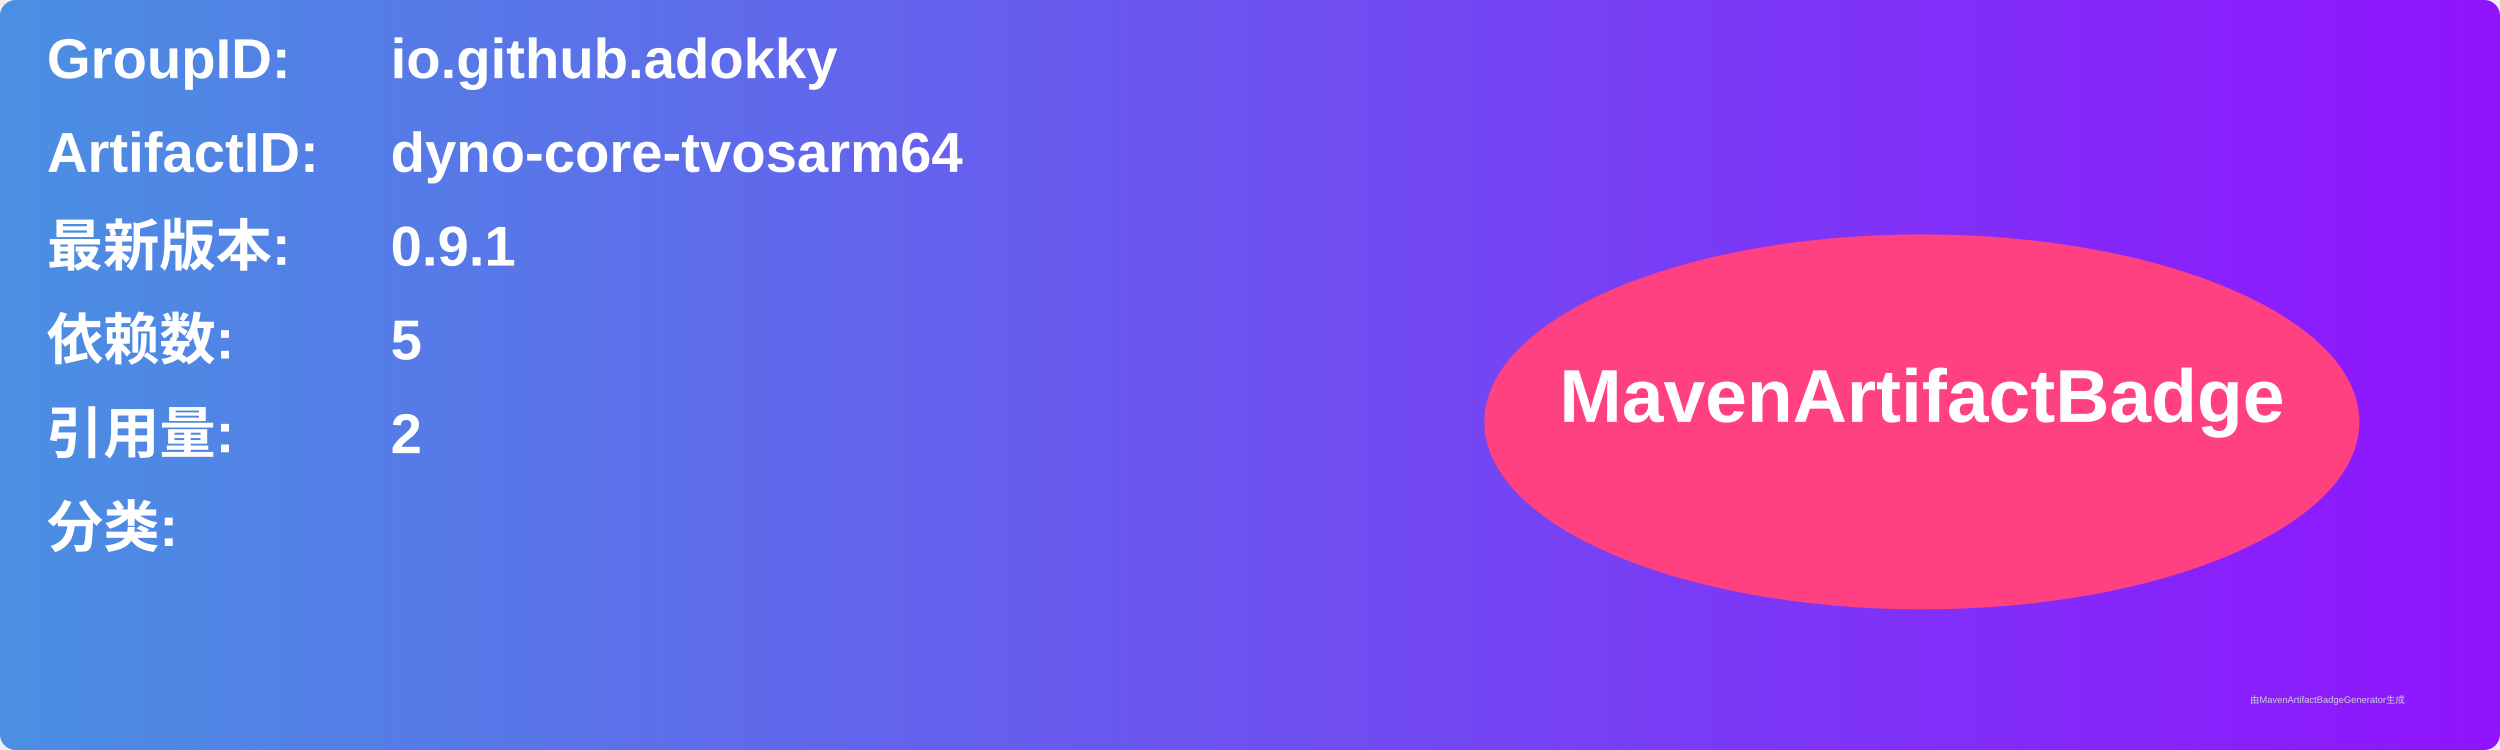
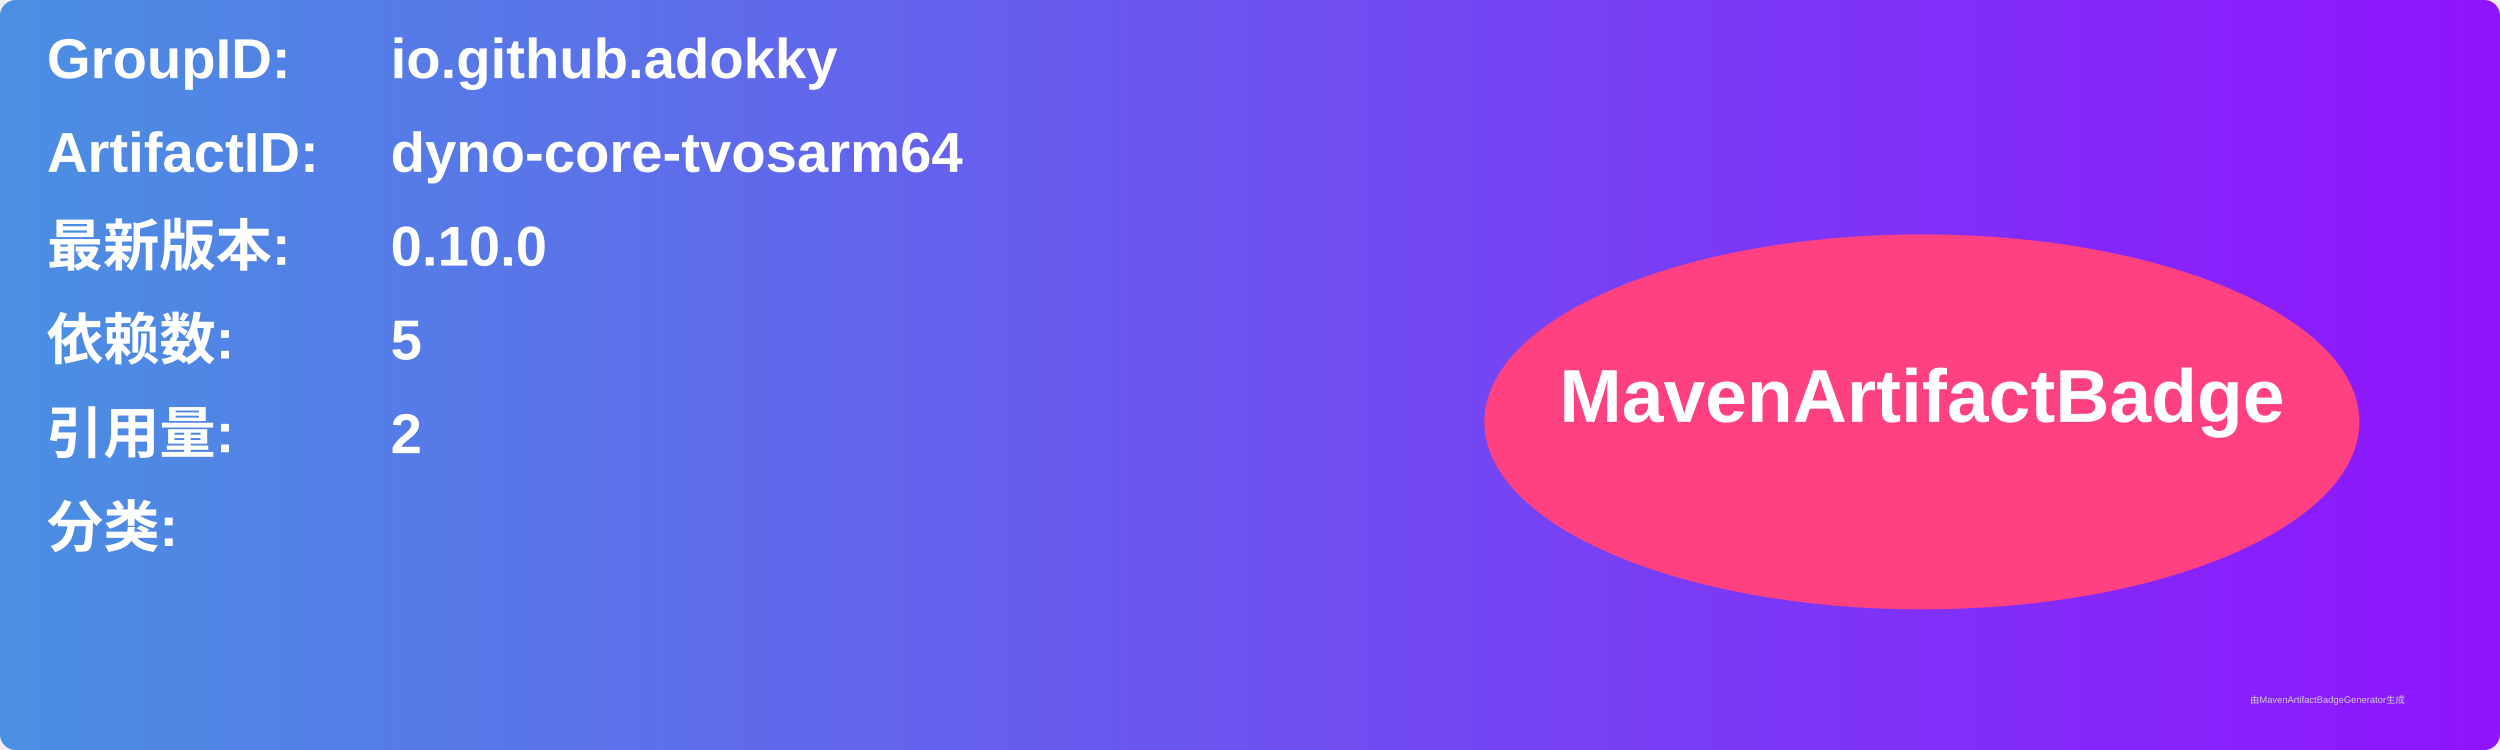
<svg xmlns="http://www.w3.org/2000/svg" width="800" height="240" viewBox="0 0 800 240">
  <linearGradient id="grad" x1="0%" y1="0%" x2="100%" y2="0%">
    <stop offset="0%" stop-color="#4a90e2" />
    <stop offset="100%" stop-color="#9013fe" />
  </linearGradient>
  <rect width="100%" height="100%" rx="5" ry="5" fill="url(#grad)" />
  <g transform="translate(15, 15)">
    <text x="0" y="10" font-family="Arial" font-size="18" fill="white" font-weight="bold" width="260">GroupID:</text>
    <text x="110" y="10" font-family="Arial" font-size="18" fill="white" font-weight="bold" width="460">io.github.adokky</text>
    <text x="0" y="40" font-family="Arial" font-size="18" fill="white" font-weight="bold" width="260">ArtifactID:</text>
    <text x="110" y="40" font-family="Arial" font-size="18" fill="white" font-weight="bold" width="460">dyno-core-tvosarm64</text>
    <text x="0" y="70" font-family="Arial" font-size="18" fill="white" font-weight="bold">最新版本:</text>
    <text x="110" y="70" font-family="Arial" font-size="18" fill="white" font-weight="bold">
-       <tspan font-weight="bold">0.9.1</tspan>
+       <tspan font-weight="bold">0.10.0</tspan>
    </text>
    <text x="0" y="100" font-family="Arial" font-size="18" fill="white" font-weight="bold">依赖数: </text>
    <text x="110" y="100" font-family="Arial" font-size="18" fill="white">
      <tspan font-weight="bold">5</tspan>
    </text>
    <text x="0" y="130" font-family="Arial" font-size="18" fill="white" font-weight="bold">引用量: </text>
    <text x="110" y="130" font-family="Arial" font-size="18" fill="white">
      <tspan font-weight="bold">2</tspan>
    </text>
    <text x="0" y="160" font-family="Arial" font-size="18" fill="white" font-weight="bold">分类:</text>
    <text x="10" y="190" font-family="Arial" font-size="10" fill="white">
      <tspan font-weight="bold" />
    </text>
    <ellipse cx="600" cy="120" rx="140" ry="60" fill="#ff4081" />
    <text x="600" y="120" text-anchor="middle" font-family="Arial" font-size="24" fill="white" font-weight="bold">MavenArtifactBadge</text>
  </g>
  <text x="720" y="225" font-family="Arial" font-size="3" fill="#d0d0d0">由MavenArtifactBadgeGenerator生成</text>
</svg>
